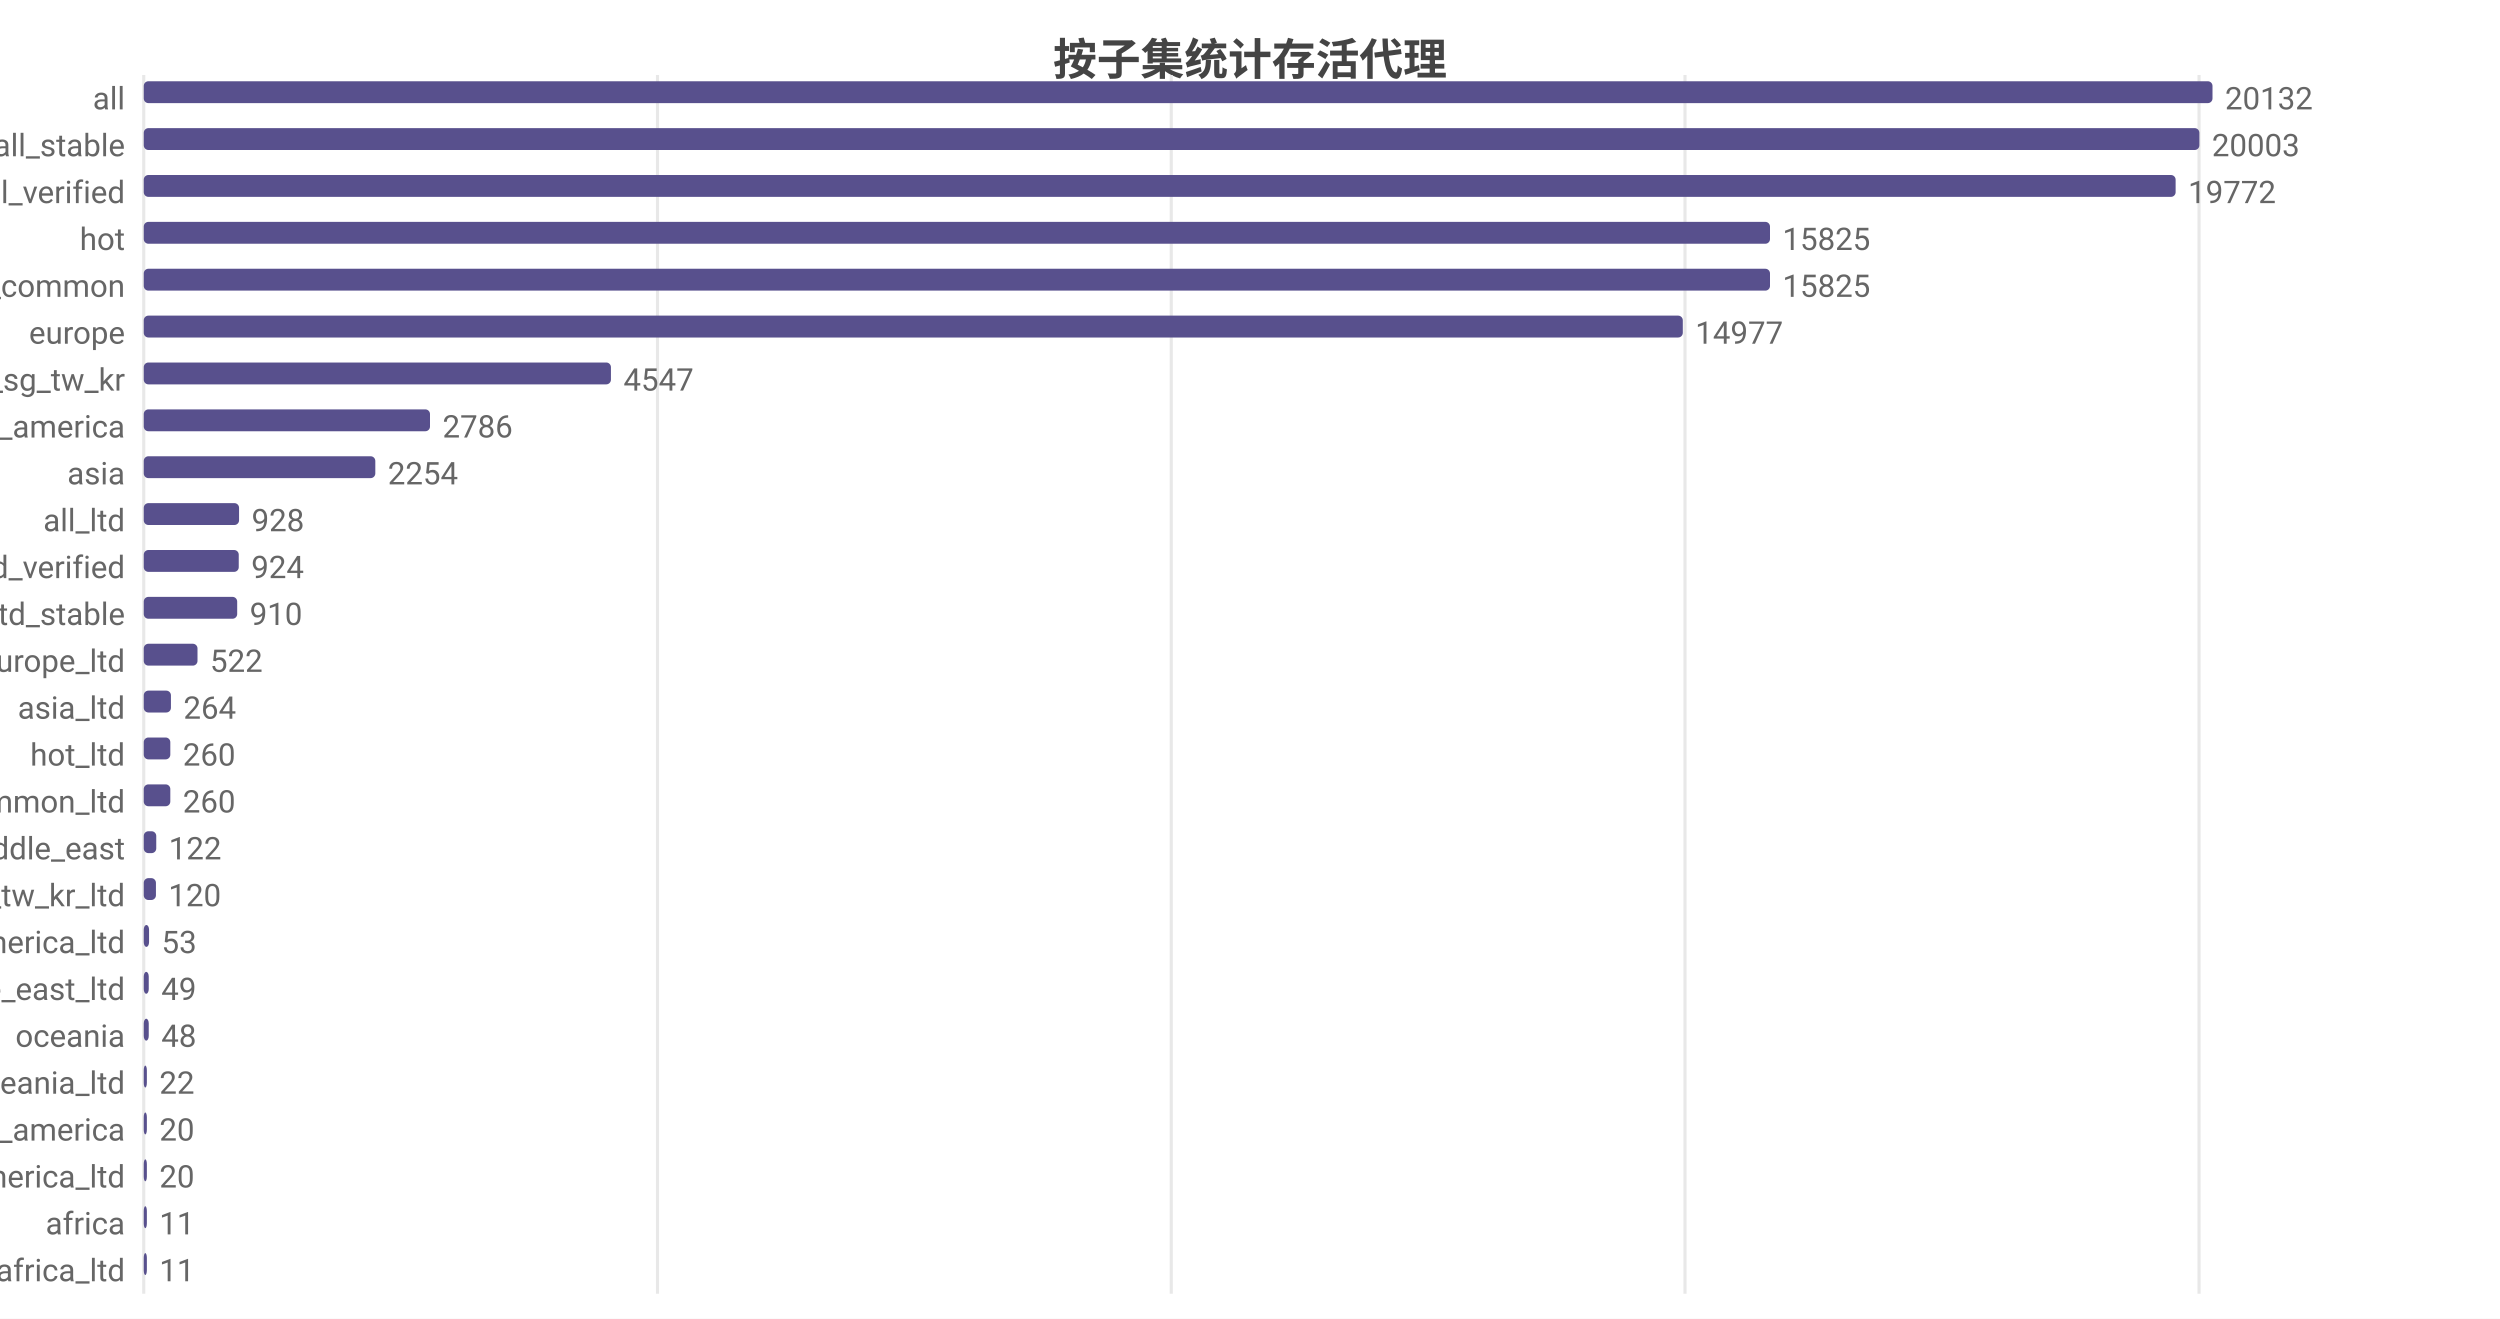
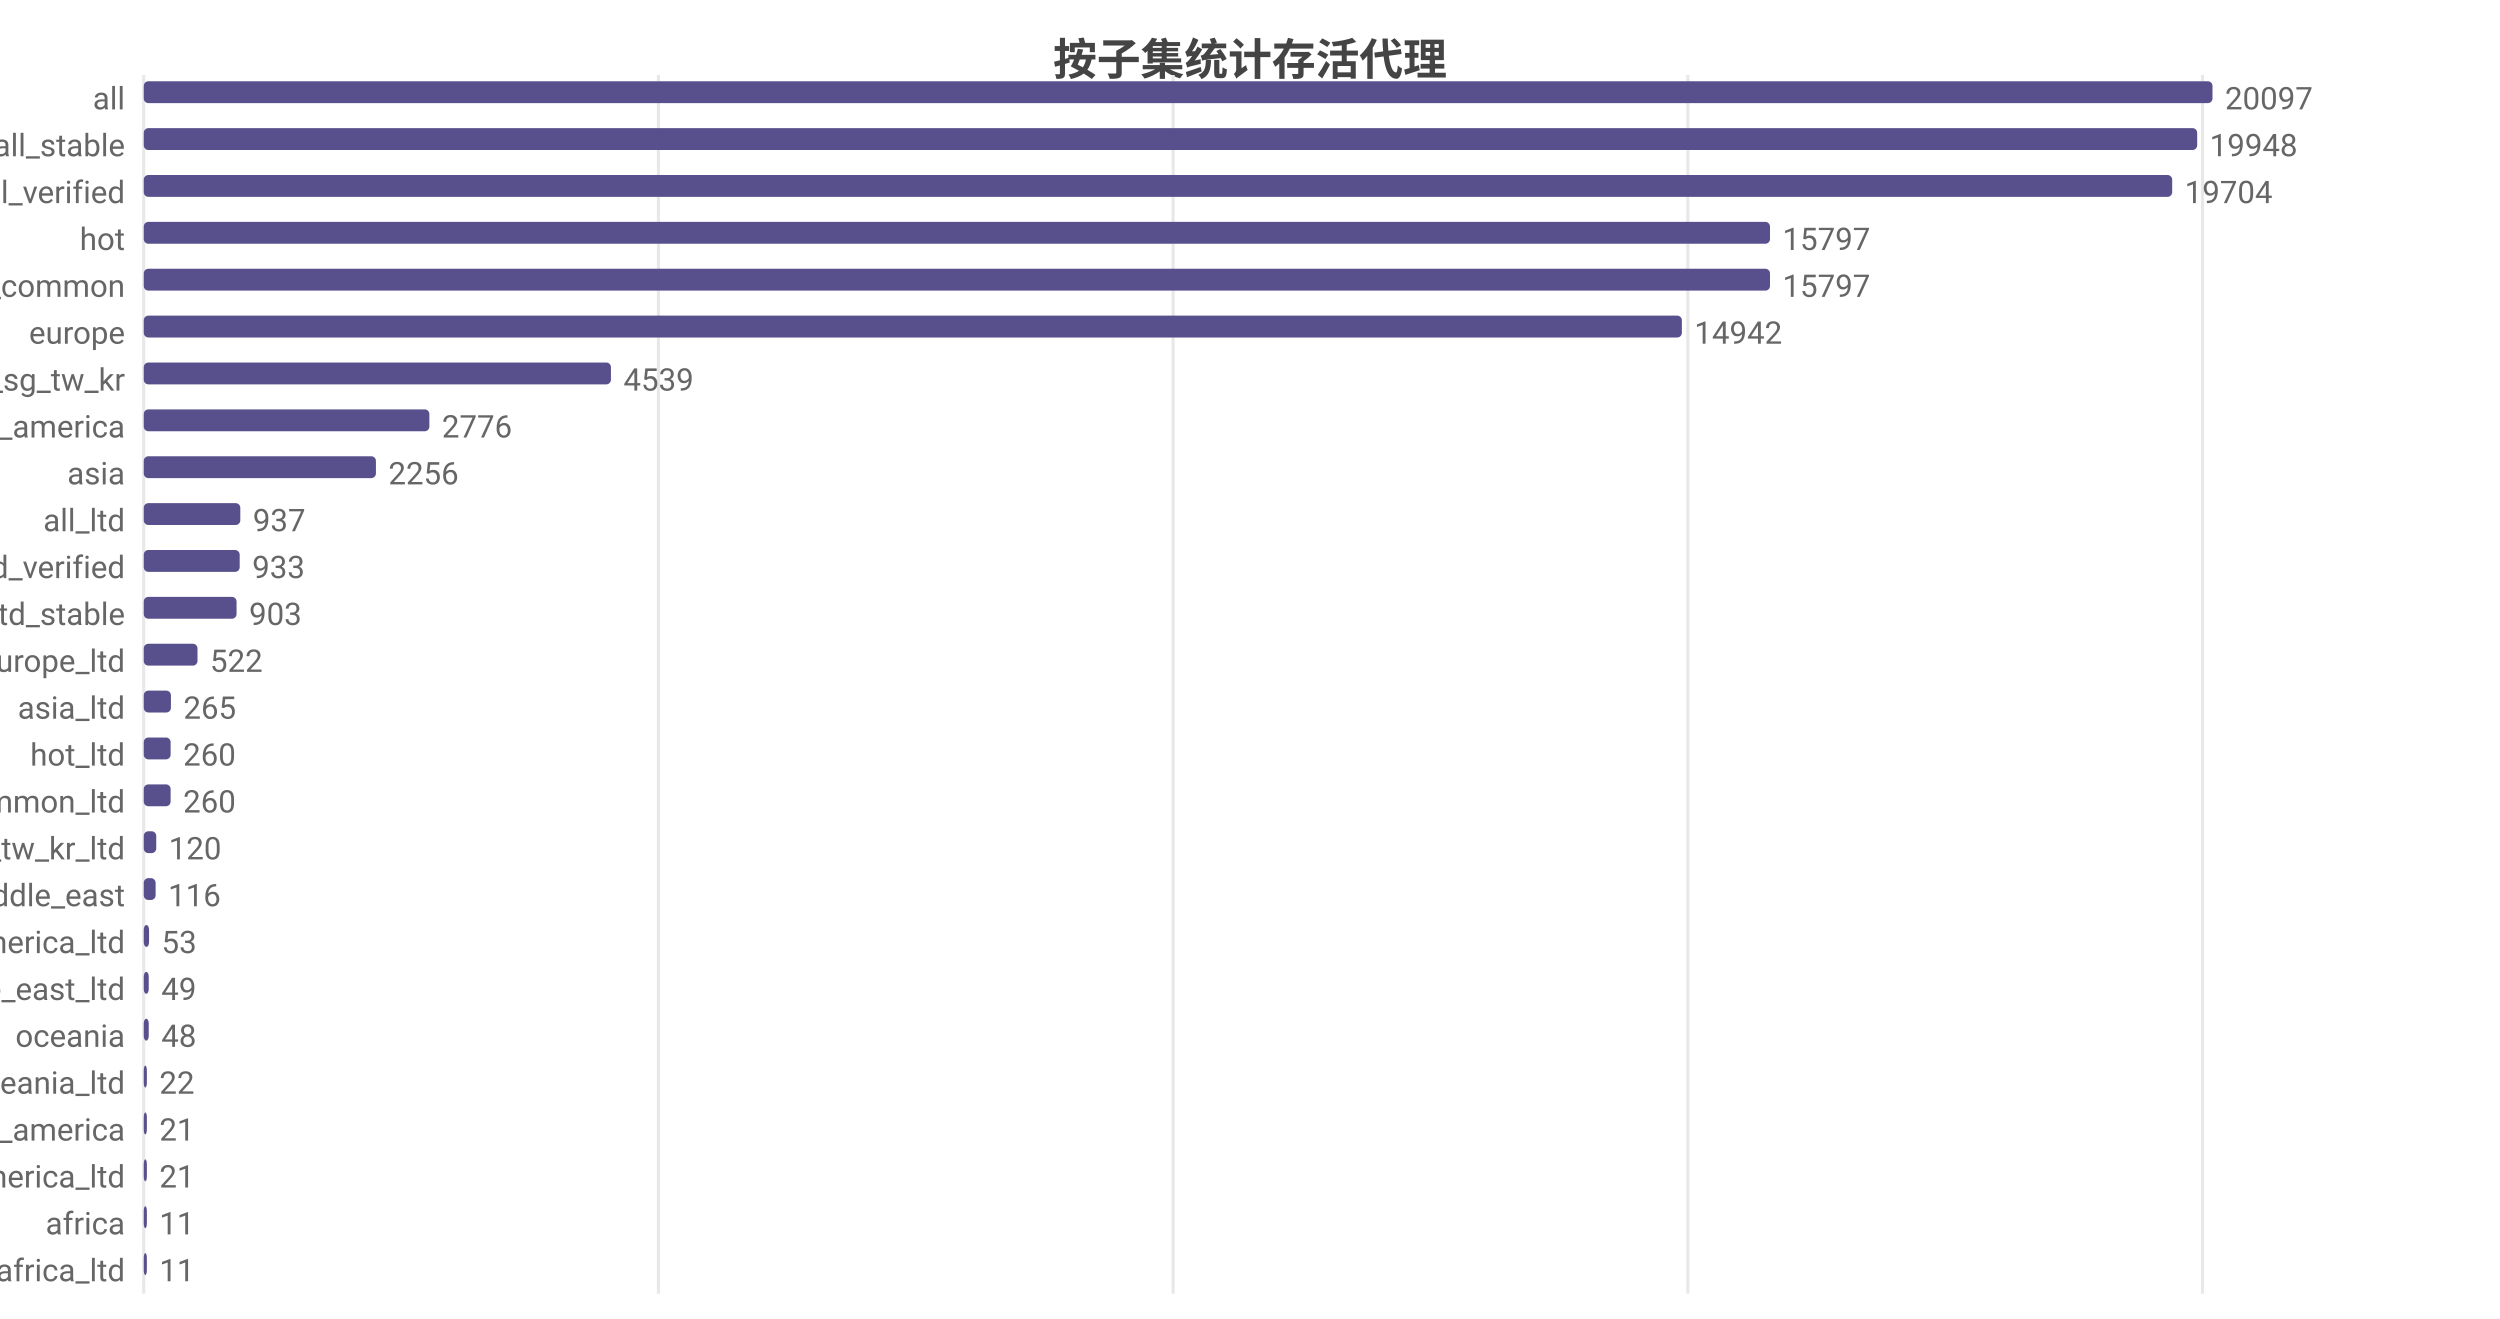
<svg xmlns="http://www.w3.org/2000/svg" width="800" height="422" viewBox="0 0 800 422">
  <rect width="800" height="422" fill="#ffffff" />
  <style>text{font-family:system-ui,-apple-system,'Segoe UI',Roboto,'PingFang SC','Microsoft YaHei','Noto Sans CJK SC',sans-serif}.g{stroke:#e8e8e8;stroke-width:1}.a{stroke:#999;stroke-width:1}.t{font-size:10px;fill:#666}.m{font-size:10px;text-anchor:middle;fill:#666}.e{font-size:10px;text-anchor:end;fill:#666}.l{font-size:11px;fill:#333}.tt{font-size:14px;font-weight:600;text-anchor:middle;fill:#444}.em{font-size:13px;text-anchor:middle;fill:#999}</style>
  <text class="tt" x="400.0" y="24">按子集统计存活代理</text>
  <line class="g" x1="46" y1="24" x2="46" y2="414" />
-   <line class="g" x1="210.4" y1="24" x2="210.4" y2="414" />
-   <line class="g" x1="374.8" y1="24" x2="374.8" y2="414" />
-   <line class="g" x1="539.2" y1="24" x2="539.2" y2="414" />
-   <line class="g" x1="703.7" y1="24" x2="703.7" y2="414" />
+   <line class="g" x1="210.7" y1="24" x2="210.7" y2="414" />
+   <line class="g" x1="375.4" y1="24" x2="375.4" y2="414" />
+   <line class="g" x1="540.1" y1="24" x2="540.1" y2="414" />
+   <line class="g" x1="704.8" y1="24" x2="704.8" y2="414" />
  <text class="e" x="40" y="35">all</text>
  <rect x="46" y="26" width="662" height="7" fill="#58508d" rx="1.5" />
-   <text class="t" x="712" y="35">20132</text>
+   <text class="t" x="712" y="35">20097</text>
  <text class="e" x="40" y="50">all_stable</text>
-   <rect x="46" y="41" width="657.8" height="7" fill="#58508d" rx="1.5" />
-   <text class="t" x="707.8" y="50">20003</text>
+   <rect x="46" y="41" width="657.1" height="7" fill="#58508d" rx="1.5" />
+   <text class="t" x="707.1" y="50">19948</text>
  <text class="e" x="40" y="65">all_verified</text>
-   <rect x="46" y="56" width="650.2" height="7" fill="#58508d" rx="1.5" />
-   <text class="t" x="700.2" y="65">19772</text>
+   <rect x="46" y="56" width="649.1" height="7" fill="#58508d" rx="1.5" />
+   <text class="t" x="699.1" y="65">19704</text>
  <text class="e" x="40" y="80">hot</text>
  <rect x="46" y="71" width="520.4" height="7" fill="#58508d" rx="1.5" />
-   <text class="t" x="570.4" y="80">15825</text>
+   <text class="t" x="570.4" y="80">15797</text>
  <text class="e" x="40" y="95">cn_common</text>
  <rect x="46" y="86" width="520.4" height="7" fill="#58508d" rx="1.5" />
-   <text class="t" x="570.4" y="95">15825</text>
+   <text class="t" x="570.4" y="95">15797</text>
  <text class="e" x="40" y="110">europe</text>
-   <rect x="46" y="101" width="492.5" height="7" fill="#58508d" rx="1.5" />
-   <text class="t" x="542.5" y="110">14977</text>
+   <rect x="46" y="101" width="492.2" height="7" fill="#58508d" rx="1.5" />
+   <text class="t" x="542.2" y="110">14942</text>
  <text class="e" x="40" y="125">hk_us_jp_sg_tw_kr</text>
  <rect x="46" y="116" width="149.5" height="7" fill="#58508d" rx="1.5" />
-   <text class="t" x="199.5" y="125">4547</text>
+   <text class="t" x="199.5" y="125">4539</text>
  <text class="e" x="40" y="140">north_america</text>
-   <rect x="46" y="131" width="91.6" height="7" fill="#58508d" rx="1.5" />
-   <text class="t" x="141.6" y="140">2786</text>
+   <rect x="46" y="131" width="91.4" height="7" fill="#58508d" rx="1.5" />
+   <text class="t" x="141.4" y="140">2776</text>
  <text class="e" x="40" y="155">asia</text>
-   <rect x="46" y="146" width="74.1" height="7" fill="#58508d" rx="1.5" />
-   <text class="t" x="124.1" y="155">2254</text>
+   <rect x="46" y="146" width="74.3" height="7" fill="#58508d" rx="1.5" />
+   <text class="t" x="124.3" y="155">2256</text>
  <text class="e" x="40" y="170">all_ltd</text>
-   <rect x="46" y="161" width="30.5" height="7" fill="#58508d" rx="1.5" />
-   <text class="t" x="80.5" y="170">928</text>
+   <rect x="46" y="161" width="30.9" height="7" fill="#58508d" rx="1.5" />
+   <text class="t" x="80.9" y="170">937</text>
  <text class="e" x="40" y="185">all_ltd_verified</text>
-   <rect x="46" y="176" width="30.4" height="7" fill="#58508d" rx="1.5" />
-   <text class="t" x="80.4" y="185">924</text>
+   <rect x="46" y="176" width="30.7" height="7" fill="#58508d" rx="1.5" />
+   <text class="t" x="80.7" y="185">933</text>
  <text class="e" x="40" y="200">all_ltd_stable</text>
-   <rect x="46" y="191" width="29.9" height="7" fill="#58508d" rx="1.5" />
-   <text class="t" x="79.9" y="200">910</text>
+   <rect x="46" y="191" width="29.7" height="7" fill="#58508d" rx="1.5" />
+   <text class="t" x="79.7" y="200">903</text>
  <text class="e" x="40" y="215">europe_ltd</text>
  <rect x="46" y="206" width="17.2" height="7" fill="#58508d" rx="1.5" />
  <text class="t" x="67.2" y="215">522</text>
  <text class="e" x="40" y="230">asia_ltd</text>
  <rect x="46" y="221" width="8.7" height="7" fill="#58508d" rx="1.5" />
-   <text class="t" x="58.7" y="230">264</text>
+   <text class="t" x="58.7" y="230">265</text>
  <text class="e" x="40" y="245">hot_ltd</text>
-   <rect x="46" y="236" width="8.5" height="7" fill="#58508d" rx="1.5" />
-   <text class="t" x="58.5" y="245">260</text>
+   <rect x="46" y="236" width="8.6" height="7" fill="#58508d" rx="1.5" />
+   <text class="t" x="58.6" y="245">260</text>
  <text class="e" x="40" y="260">cn_common_ltd</text>
-   <rect x="46" y="251" width="8.5" height="7" fill="#58508d" rx="1.5" />
-   <text class="t" x="58.5" y="260">260</text>
-   <text class="e" x="40" y="275">middle_east</text>
+   <rect x="46" y="251" width="8.6" height="7" fill="#58508d" rx="1.5" />
+   <text class="t" x="58.6" y="260">260</text>
+   <text class="e" x="40" y="275">hk_us_jp_sg_tw_kr_ltd</text>
  <rect x="46" y="266" width="4.0" height="7" fill="#58508d" rx="1.5" />
-   <text class="t" x="54.0" y="275">122</text>
-   <text class="e" x="40" y="290">hk_us_jp_sg_tw_kr_ltd</text>
-   <rect x="46" y="281" width="3.9" height="7" fill="#58508d" rx="1.5" />
-   <text class="t" x="53.9" y="290">120</text>
+   <text class="t" x="54.0" y="275">120</text>
+   <text class="e" x="40" y="290">middle_east</text>
+   <rect x="46" y="281" width="3.8" height="7" fill="#58508d" rx="1.5" />
+   <text class="t" x="53.8" y="290">116</text>
  <text class="e" x="40" y="305">north_america_ltd</text>
  <rect x="46" y="296" width="1.7" height="7" fill="#58508d" rx="1.5" />
  <text class="t" x="51.7" y="305">53</text>
  <text class="e" x="40" y="320">middle_east_ltd</text>
  <rect x="46" y="311" width="1.6" height="7" fill="#58508d" rx="1.5" />
  <text class="t" x="51.6" y="320">49</text>
  <text class="e" x="40" y="335">oceania</text>
  <rect x="46" y="326" width="1.6" height="7" fill="#58508d" rx="1.5" />
  <text class="t" x="51.6" y="335">48</text>
  <text class="e" x="40" y="350">oceania_ltd</text>
  <rect x="46" y="341" width="1" height="7" fill="#58508d" rx="1.5" />
  <text class="t" x="51" y="350">22</text>
  <text class="e" x="40" y="365">south_america</text>
  <rect x="46" y="356" width="1" height="7" fill="#58508d" rx="1.5" />
-   <text class="t" x="51" y="365">20</text>
+   <text class="t" x="51" y="365">21</text>
  <text class="e" x="40" y="380">south_america_ltd</text>
  <rect x="46" y="371" width="1" height="7" fill="#58508d" rx="1.5" />
-   <text class="t" x="51" y="380">20</text>
+   <text class="t" x="51" y="380">21</text>
  <text class="e" x="40" y="395">africa</text>
  <rect x="46" y="386" width="1" height="7" fill="#58508d" rx="1.5" />
  <text class="t" x="51" y="395">11</text>
  <text class="e" x="40" y="410">africa_ltd</text>
  <rect x="46" y="401" width="1" height="7" fill="#58508d" rx="1.5" />
  <text class="t" x="51" y="410">11</text>
</svg>
